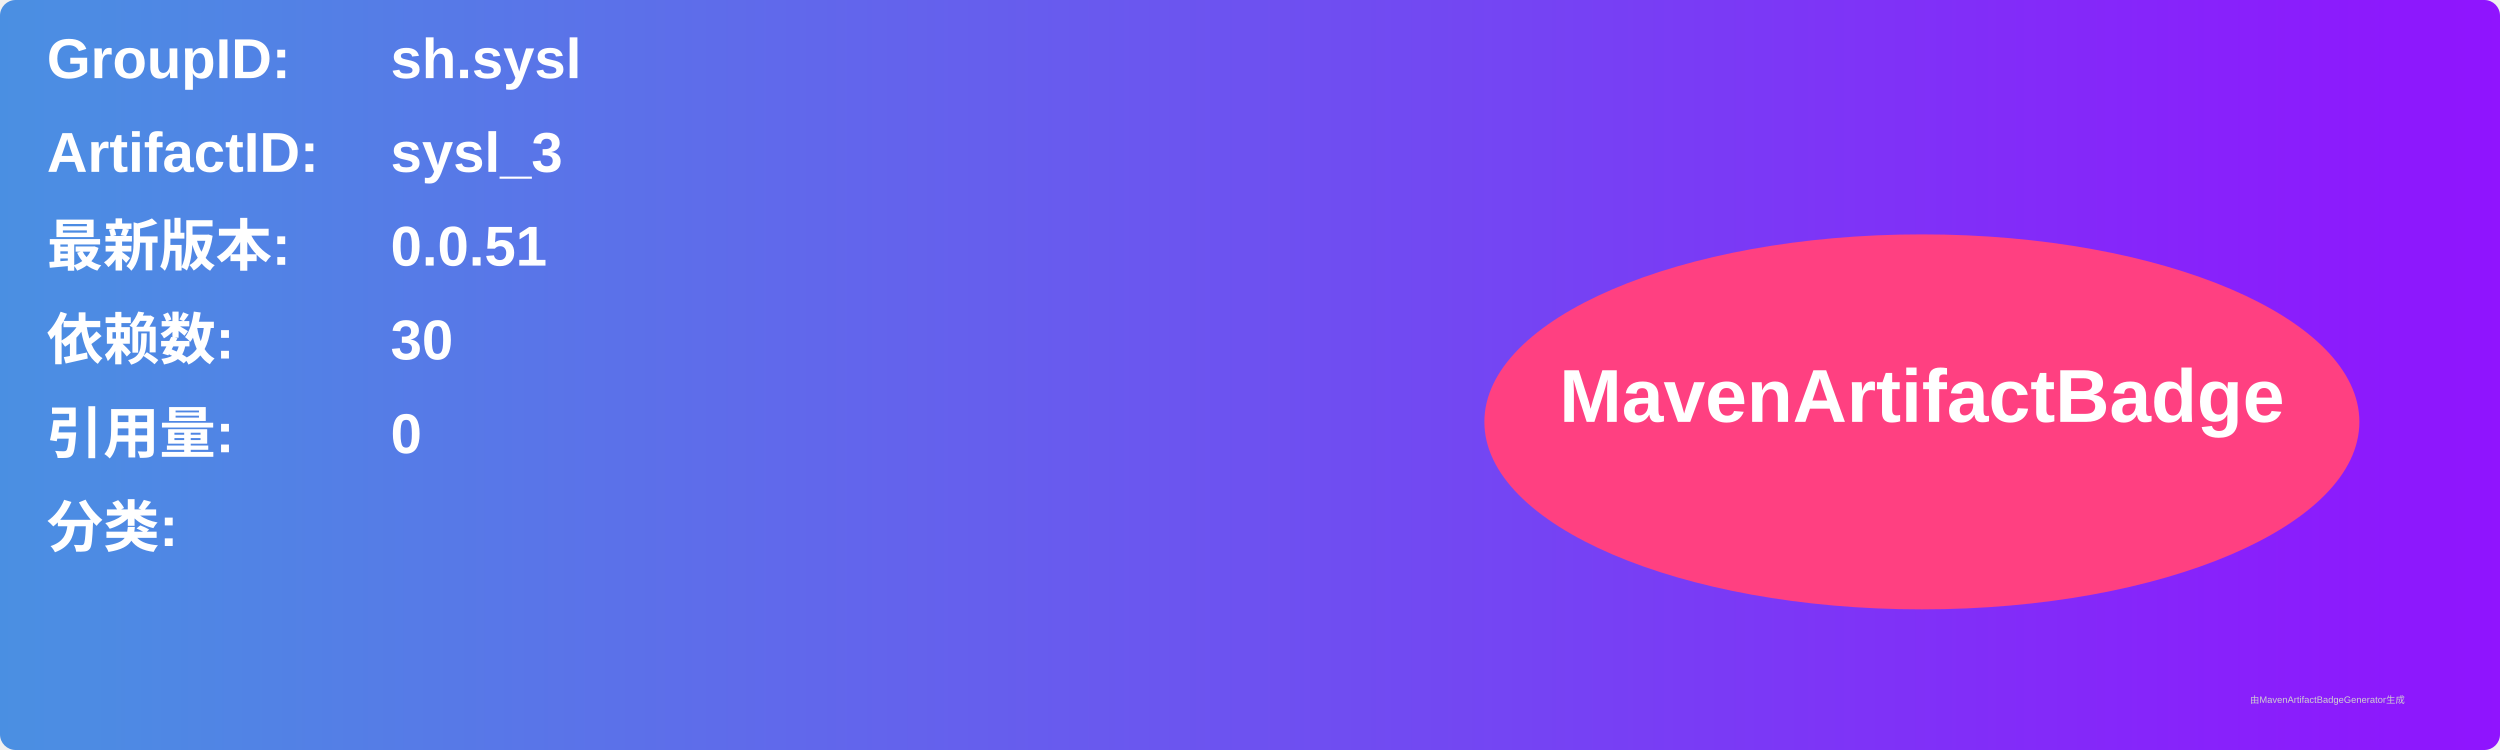
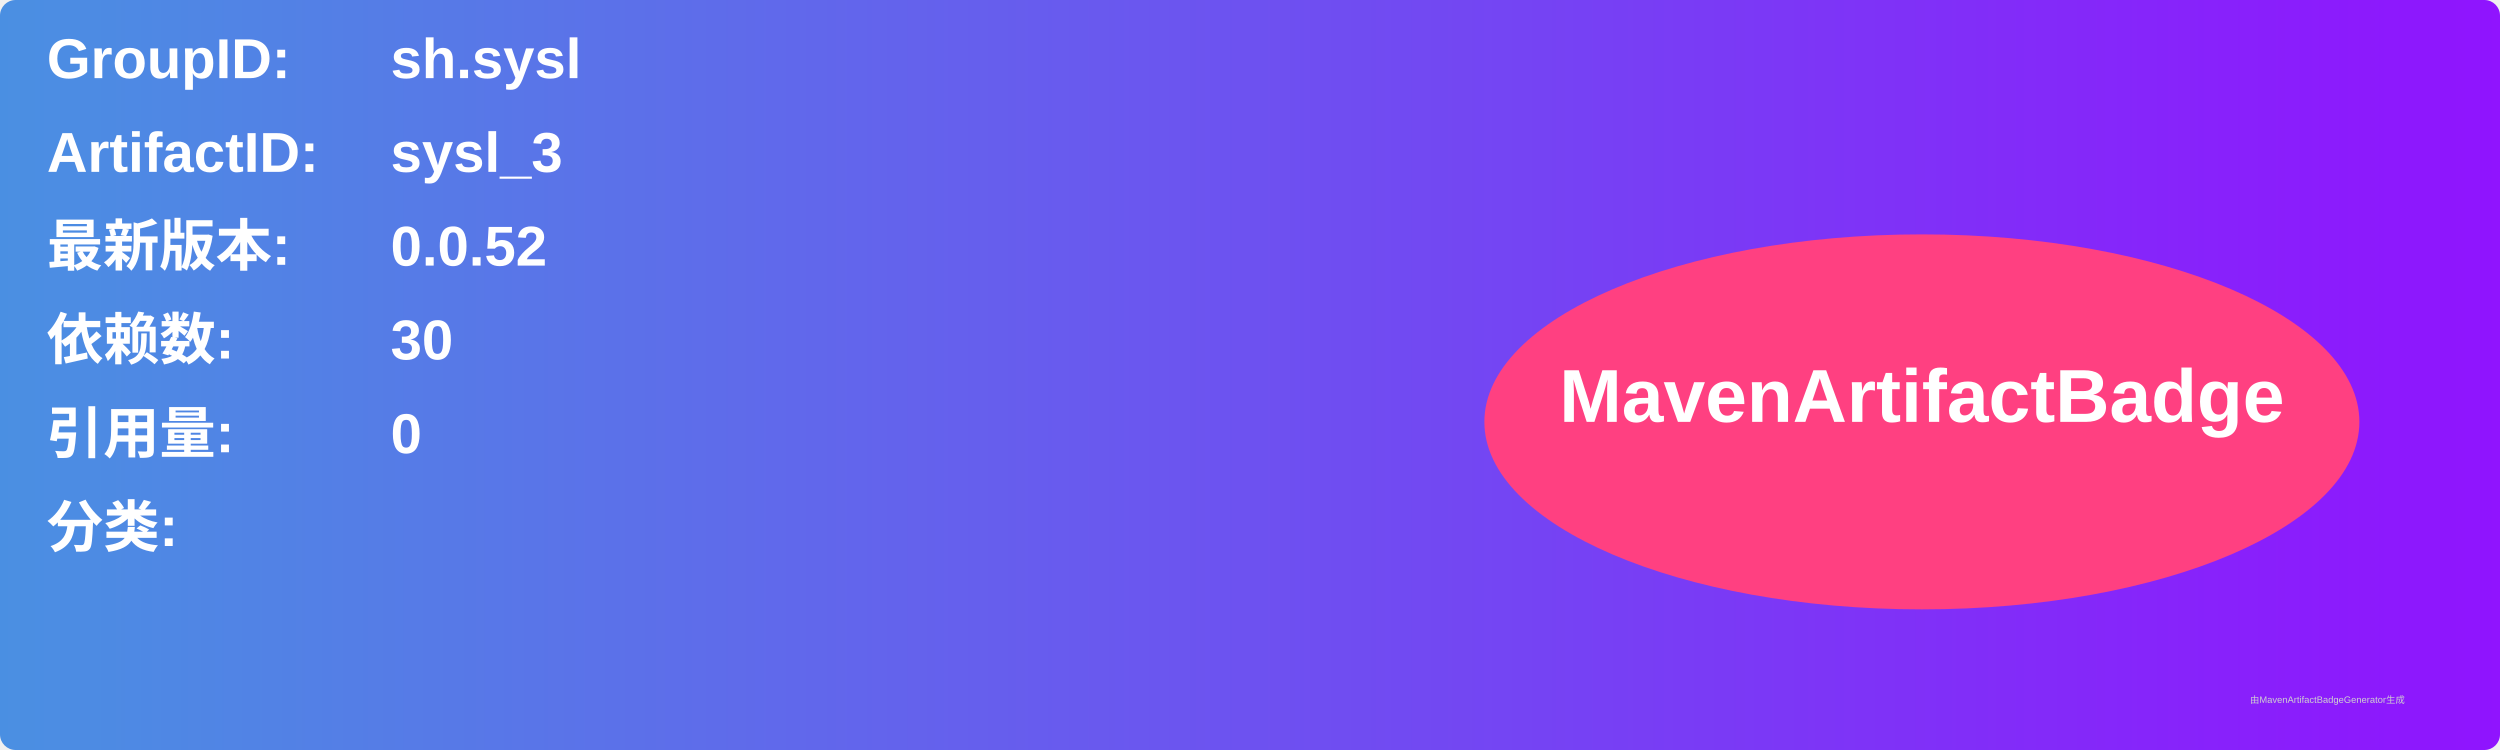
<svg xmlns="http://www.w3.org/2000/svg" width="800" height="240" viewBox="0 0 800 240">
  <linearGradient id="grad" x1="0%" y1="0%" x2="100%" y2="0%">
    <stop offset="0%" stop-color="#4a90e2" />
    <stop offset="100%" stop-color="#9013fe" />
  </linearGradient>
  <rect width="100%" height="100%" rx="5" ry="5" fill="url(#grad)" />
  <g transform="translate(15, 15)">
    <text x="0" y="10" font-family="Arial" font-size="18" fill="white" font-weight="bold" width="260">GroupID:</text>
    <text x="110" y="10" font-family="Arial" font-size="18" fill="white" font-weight="bold" width="460">sh.sysl</text>
    <text x="0" y="40" font-family="Arial" font-size="18" fill="white" font-weight="bold" width="260">ArtifactID:</text>
    <text x="110" y="40" font-family="Arial" font-size="18" fill="white" font-weight="bold" width="460">sysl_3</text>
    <text x="0" y="70" font-family="Arial" font-size="18" fill="white" font-weight="bold">最新版本:</text>
    <text x="110" y="70" font-family="Arial" font-size="18" fill="white" font-weight="bold">
-       <tspan font-weight="bold">0.0.51</tspan>
+       <tspan font-weight="bold">0.0.52</tspan>
    </text>
    <text x="0" y="100" font-family="Arial" font-size="18" fill="white" font-weight="bold">依赖数: </text>
    <text x="110" y="100" font-family="Arial" font-size="18" fill="white">
      <tspan font-weight="bold">30</tspan>
    </text>
    <text x="0" y="130" font-family="Arial" font-size="18" fill="white" font-weight="bold">引用量: </text>
    <text x="110" y="130" font-family="Arial" font-size="18" fill="white">
      <tspan font-weight="bold">0</tspan>
    </text>
    <text x="0" y="160" font-family="Arial" font-size="18" fill="white" font-weight="bold">分类:</text>
    <text x="10" y="190" font-family="Arial" font-size="10" fill="white">
      <tspan font-weight="bold" />
    </text>
    <ellipse cx="600" cy="120" rx="140" ry="60" fill="#ff4081" />
    <text x="600" y="120" text-anchor="middle" font-family="Arial" font-size="24" fill="white" font-weight="bold">MavenArtifactBadge</text>
  </g>
  <text x="720" y="225" font-family="Arial" font-size="3" fill="#d0d0d0">由MavenArtifactBadgeGenerator生成</text>
</svg>
